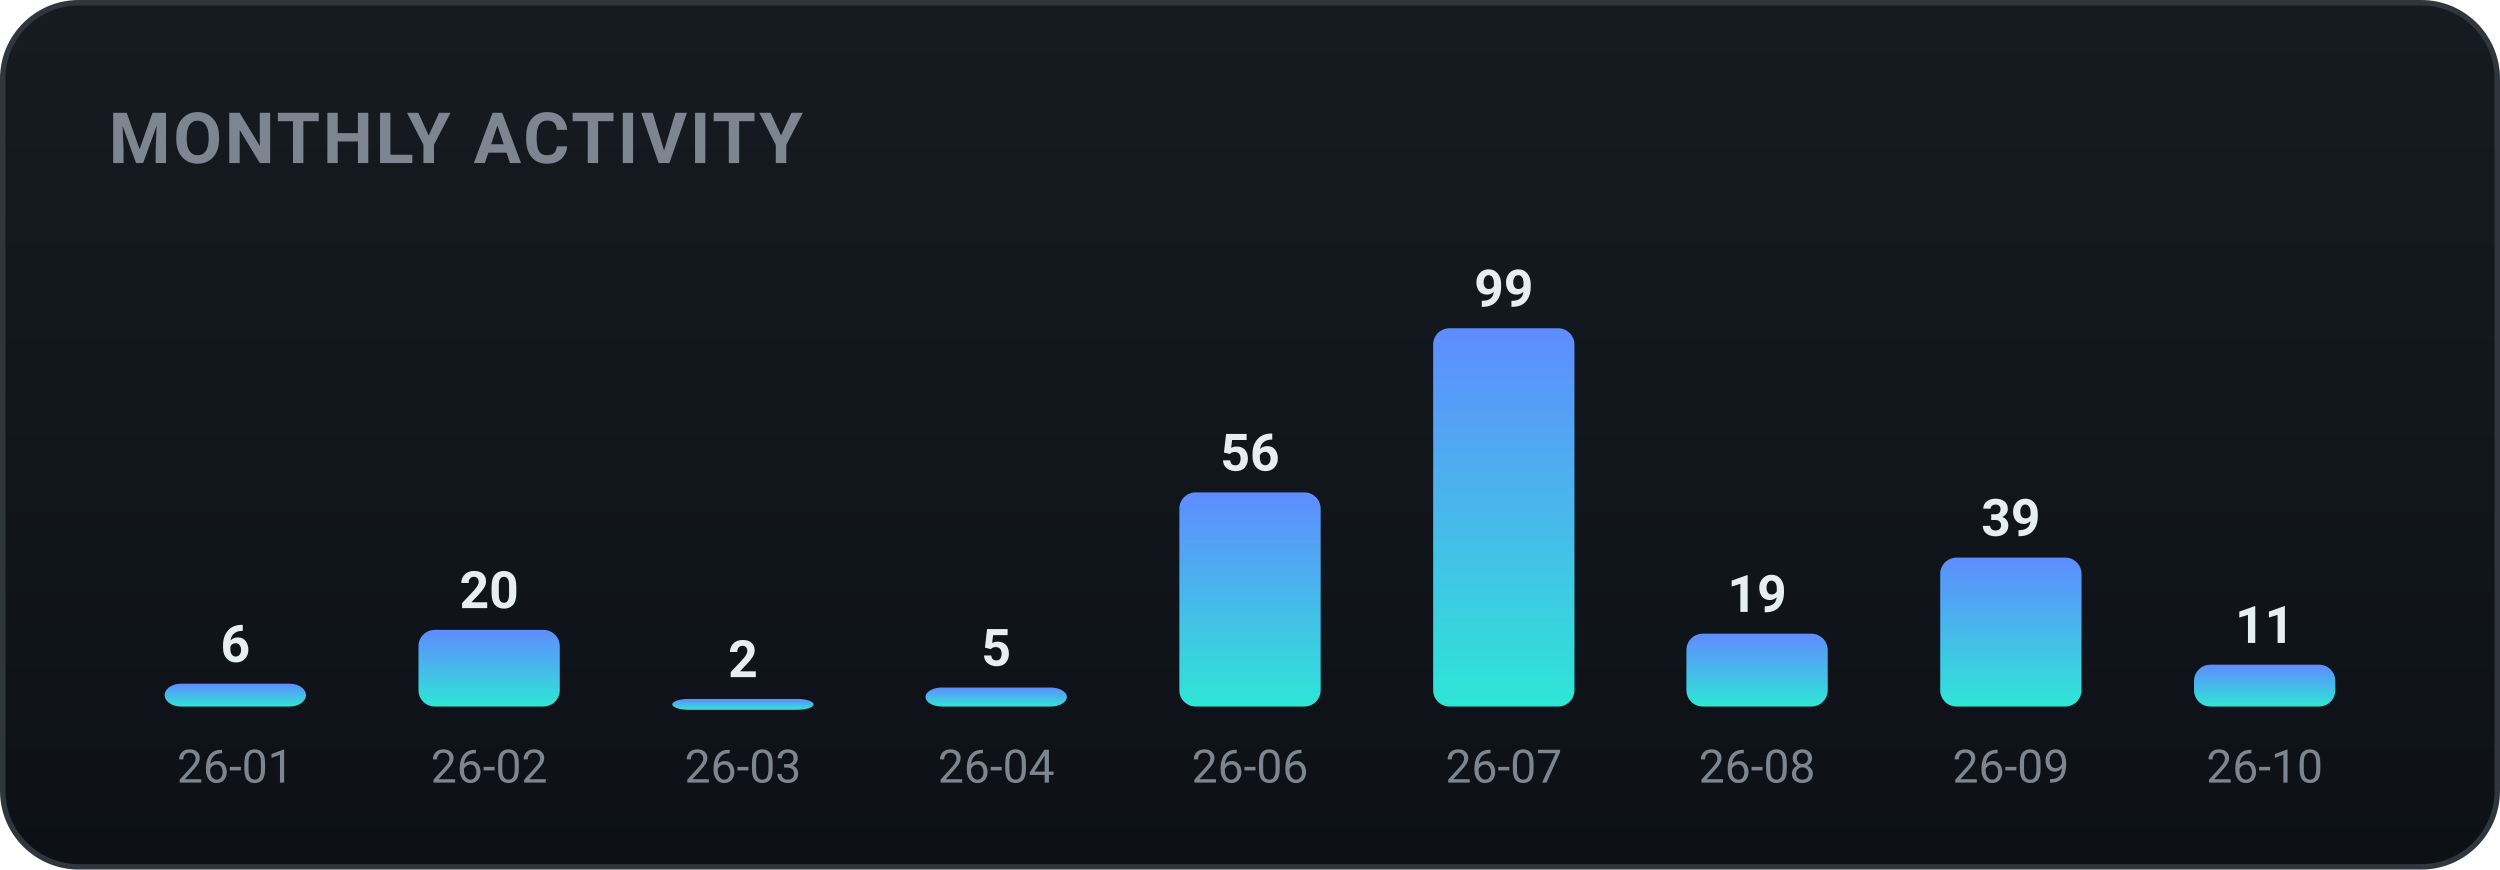
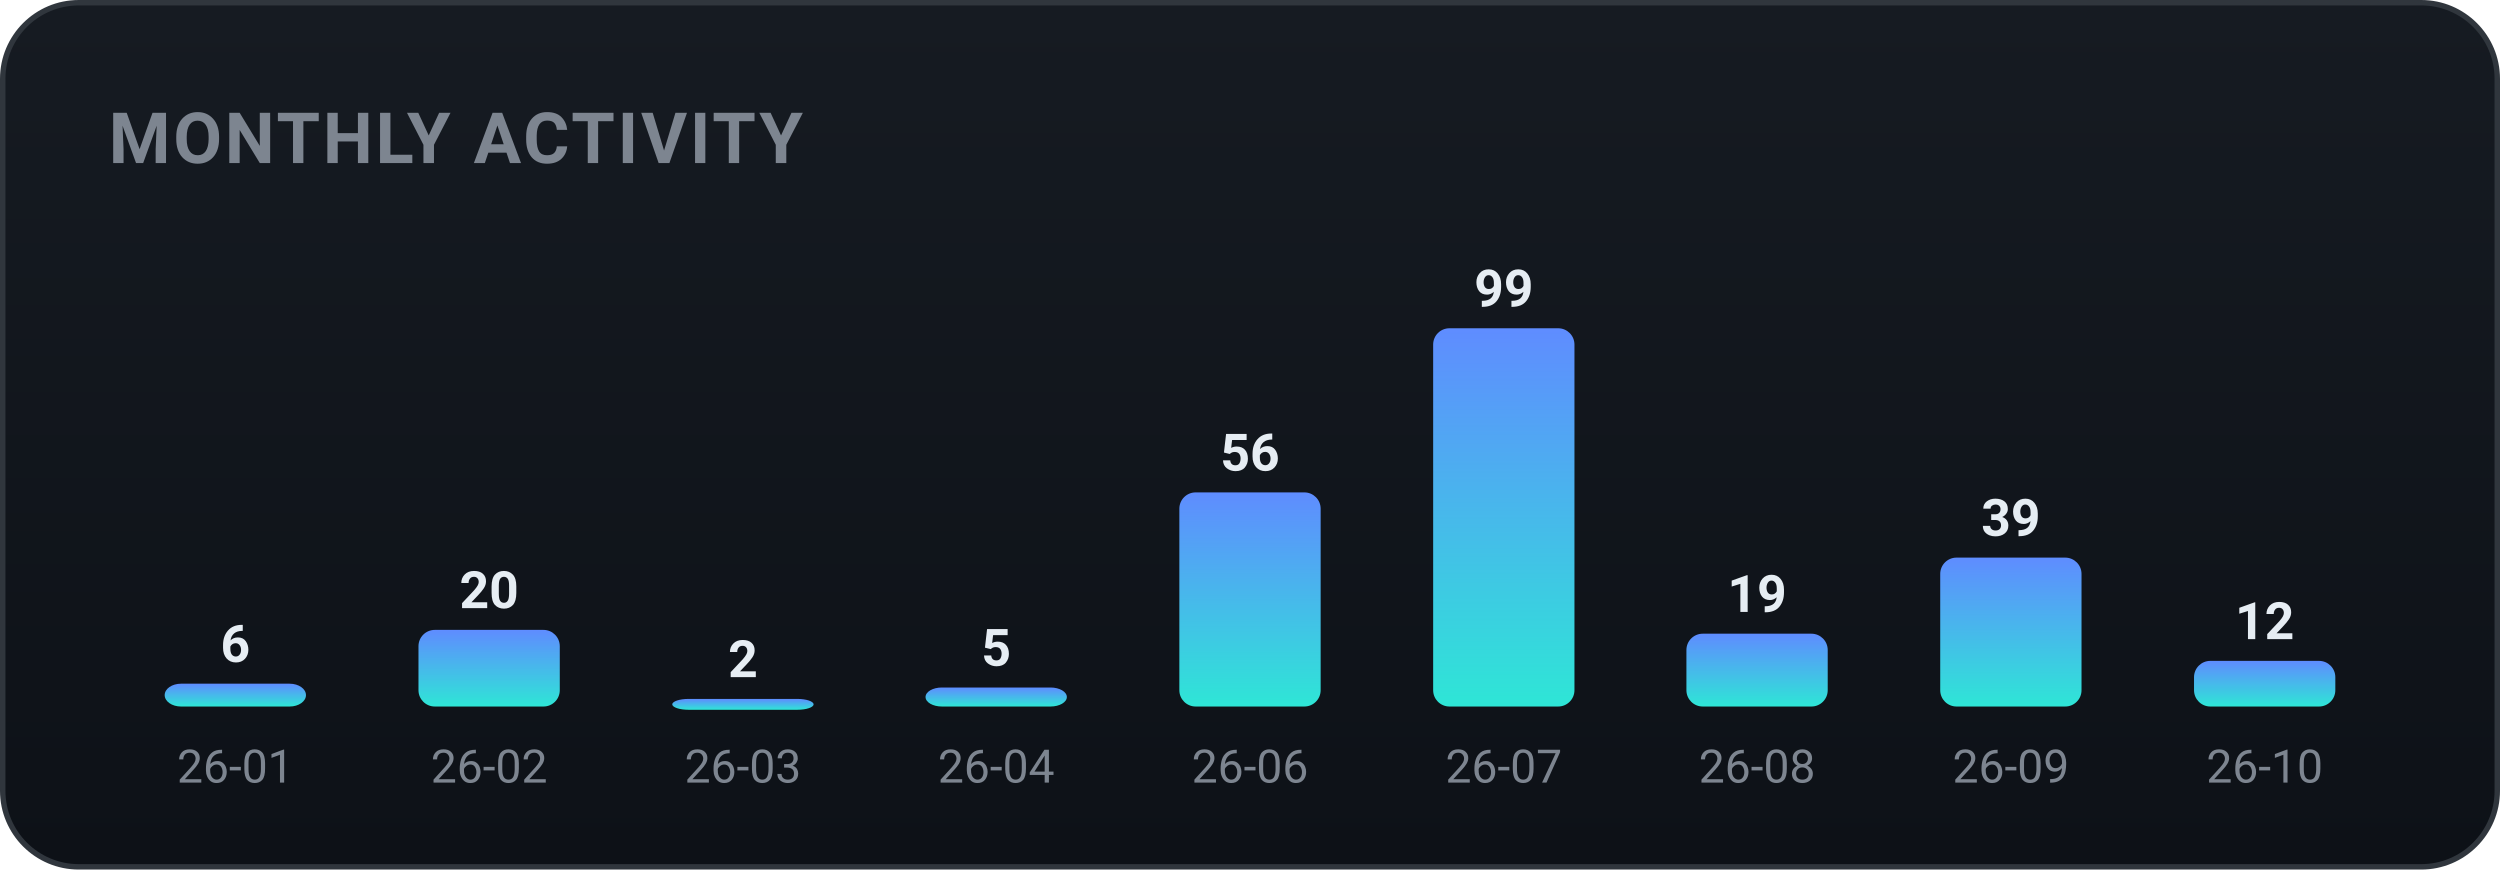
<svg xmlns="http://www.w3.org/2000/svg" width="460" height="160" viewBox="0 0 460 160" role="img" font-family="-apple-system,BlinkMacSystemFont,'Segoe UI',Roboto,'Apple SD Gothic Neo','Malgun Gothic',sans-serif">
  <defs>
    <linearGradient id="bgg" x1="0" y1="0" x2="0" y2="1">
      <stop offset="0" stop-color="#161b22" />
      <stop offset="1" stop-color="#0d1117" />
    </linearGradient>
    <linearGradient id="monthly-gradient" x1="0" y1="0" x2="0" y2="1">
      <stop offset="0%" stop-color="#5f8cff" />
      <stop offset="100%" stop-color="#2ee6d6" />
    </linearGradient>
  </defs>
  <rect x="0.5" y="0.5" width="459" height="159" rx="14" fill="url(#bgg)" stroke="#30363d" />
  <text x="20" y="30" font-family="-apple-system,BlinkMacSystemFont,'Segoe UI',Roboto,'Apple SD Gothic Neo','Malgun Gothic',sans-serif" font-size="13" font-weight="700" fill="#7d8590" letter-spacing="0.5">MONTHLY ACTIVITY</text>
  <rect x="30.3" y="125.8" width="26.0" height="4.2" rx="3" fill="url(#monthly-gradient)" />
  <text x="43.3" y="121.8" text-anchor="middle" font-size="9.5" font-weight="700" fill="#e6edf3">6</text>
  <text x="43.3" y="144.0" text-anchor="middle" font-size="8.5" fill="#7d8590">26-01</text>
  <rect x="77.0" y="115.9" width="26.0" height="14.1" rx="3" fill="url(#monthly-gradient)" />
  <text x="90.0" y="111.9" text-anchor="middle" font-size="9.5" font-weight="700" fill="#e6edf3">20</text>
  <text x="90.0" y="144.0" text-anchor="middle" font-size="8.5" fill="#7d8590">26-02</text>
  <rect x="123.7" y="128.6" width="26.0" height="2.0" rx="3" fill="url(#monthly-gradient)" />
  <text x="136.7" y="124.6" text-anchor="middle" font-size="9.5" font-weight="700" fill="#e6edf3">2</text>
  <text x="136.7" y="144.0" text-anchor="middle" font-size="8.5" fill="#7d8590">26-03</text>
  <rect x="170.3" y="126.5" width="26.0" height="3.5" rx="3" fill="url(#monthly-gradient)" />
  <text x="183.3" y="122.5" text-anchor="middle" font-size="9.5" font-weight="700" fill="#e6edf3">5</text>
  <text x="183.3" y="144.0" text-anchor="middle" font-size="8.5" fill="#7d8590">26-04</text>
  <rect x="217.0" y="90.6" width="26.0" height="39.4" rx="3" fill="url(#monthly-gradient)" />
  <text x="230.0" y="86.6" text-anchor="middle" font-size="9.5" font-weight="700" fill="#e6edf3">56</text>
  <text x="230.0" y="144.0" text-anchor="middle" font-size="8.5" fill="#7d8590">26-06</text>
  <rect x="263.7" y="60.4" width="26.0" height="69.6" rx="3" fill="url(#monthly-gradient)" />
  <text x="276.7" y="56.4" text-anchor="middle" font-size="9.5" font-weight="700" fill="#e6edf3">99</text>
  <text x="276.7" y="144.0" text-anchor="middle" font-size="8.5" fill="#7d8590">26-07</text>
  <rect x="310.3" y="116.6" width="26.0" height="13.4" rx="3" fill="url(#monthly-gradient)" />
  <text x="323.3" y="112.6" text-anchor="middle" font-size="9.5" font-weight="700" fill="#e6edf3">19</text>
  <text x="323.3" y="144.0" text-anchor="middle" font-size="8.5" fill="#7d8590">26-08</text>
  <rect x="357.0" y="102.6" width="26.0" height="27.4" rx="3" fill="url(#monthly-gradient)" />
  <text x="370.0" y="98.6" text-anchor="middle" font-size="9.5" font-weight="700" fill="#e6edf3">39</text>
  <text x="370.0" y="144.0" text-anchor="middle" font-size="8.5" fill="#7d8590">26-09</text>
-   <rect x="403.7" y="122.3" width="26.0" height="7.7" rx="3" fill="url(#monthly-gradient)" />
-   <text x="416.7" y="118.3" text-anchor="middle" font-size="9.5" font-weight="700" fill="#e6edf3">11</text>
+   <rect x="403.7" y="121.6" width="26.0" height="8.4" rx="3" fill="url(#monthly-gradient)" />
+   <text x="416.7" y="117.6" text-anchor="middle" font-size="9.5" font-weight="700" fill="#e6edf3">12</text>
  <text x="416.7" y="144.0" text-anchor="middle" font-size="8.5" fill="#7d8590">26-10</text>
</svg>
